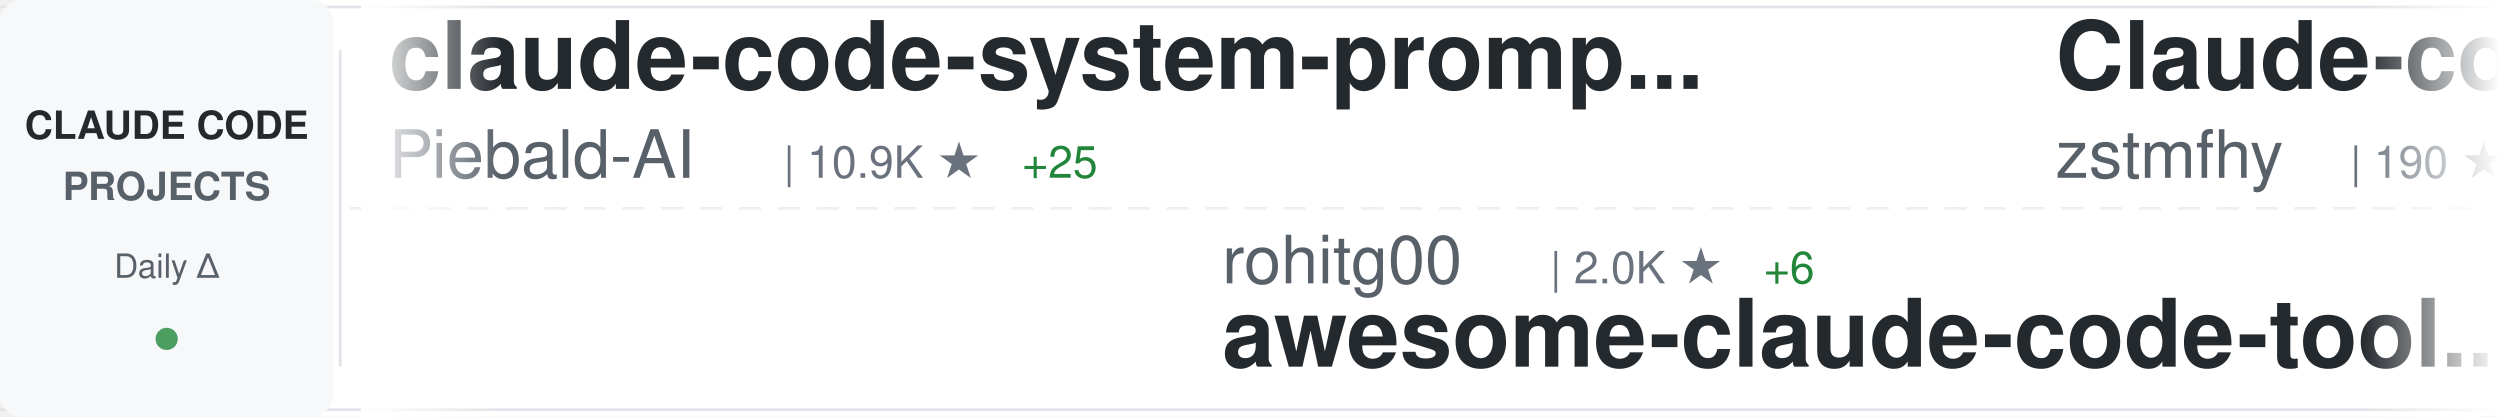
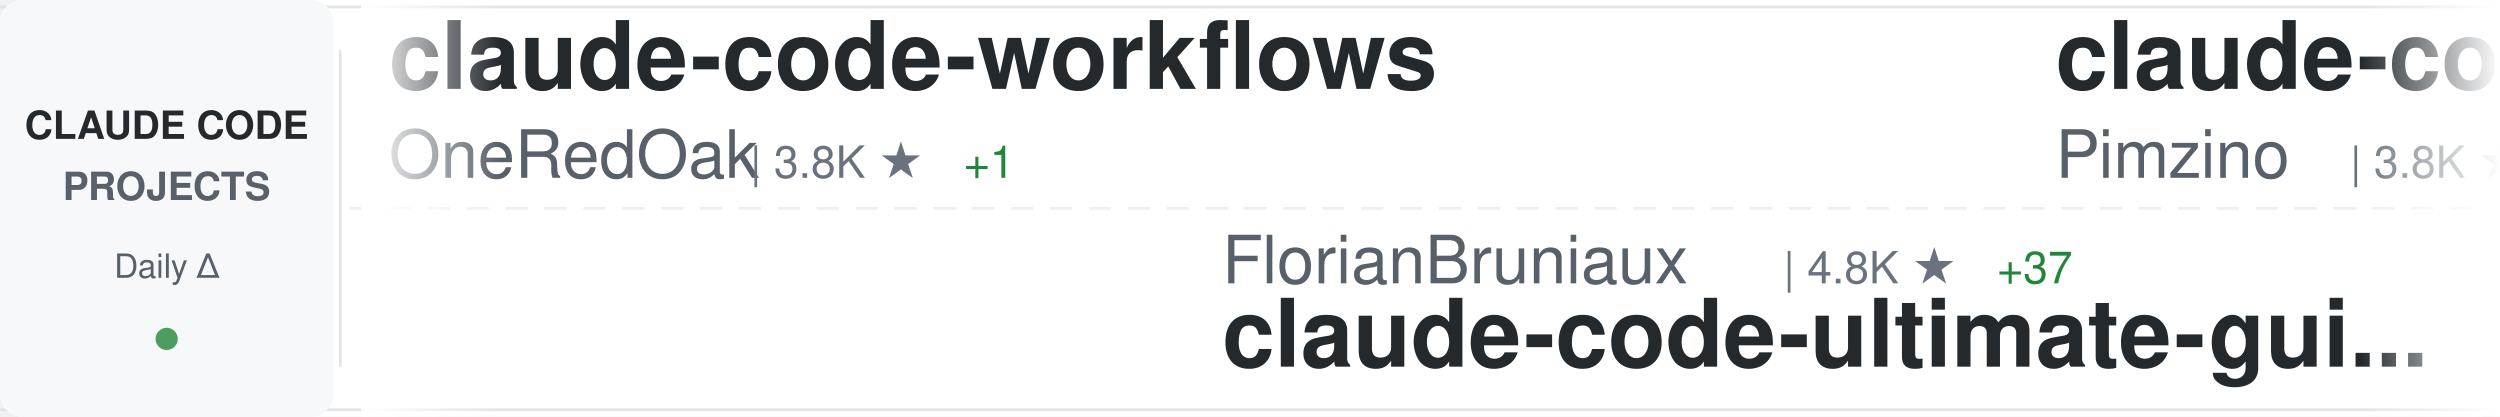
<svg xmlns="http://www.w3.org/2000/svg" width="900" height="150">
  <defs>
    <linearGradient id="awesomeLeftFade" x1="0%" y1="0%" x2="100%" y2="0%">
      <stop offset="0%" style="stop-color:#ffffff;stop-opacity:1" />
      <stop offset="100%" style="stop-color:#ffffff;stop-opacity:0" />
    </linearGradient>
    <linearGradient id="awesomeRightFade" x1="0%" y1="0%" x2="100%" y2="0%">
      <stop offset="0%" style="stop-color:#ffffff;stop-opacity:0" />
      <stop offset="100%" style="stop-color:#ffffff;stop-opacity:1" />
    </linearGradient>
  </defs>
  <rect width="900" height="150" fill="#ffffff" rx="8" />
  <rect x="0" y="2" width="900" height="1" fill="#e1e4e8" />
  <rect x="0" y="147" width="900" height="1" fill="#e1e4e8" />
  <line x1="0" y1="75" x2="900" y2="75" stroke="#e1e4e8" stroke-width="1" stroke-dasharray="8 6" opacity="0.6" />
  <rect x="0" y="0" width="120" height="150" fill="#f6f8fa" rx="8" />
  <text x="60" y="50" font-family="-apple-system, BlinkMacSystemFont, 'Segoe UI', Helvetica, Arial, sans-serif" font-size="14" font-weight="600" fill="#24292e" text-anchor="middle">CLAUDE CODE</text>
  <text x="60" y="72" font-family="-apple-system, BlinkMacSystemFont, 'Segoe UI', Helvetica, Arial, sans-serif" font-size="14" font-weight="600" fill="#586069" text-anchor="middle">PROJECTS</text>
  <text x="60" y="100" font-family="-apple-system, BlinkMacSystemFont, 'Segoe UI', Helvetica, Arial, sans-serif" font-size="12" font-weight="500" fill="#586069" text-anchor="middle">Daily Δ</text>
  <circle cx="60" cy="122" r="4" fill="#22863a" opacity="0.8" />
  <rect x="122" y="18" width="1" height="114" fill="#e1e4e8" />
  <clipPath id="awesomeTickerClip">
    <rect x="130" y="0" width="770" height="150" />
  </clipPath>
  <g clip-path="url(#awesomeTickerClip)">
    <g id="awesomeTickerItems">
      <animateTransform attributeName="transform" attributeType="XML" type="translate" from="0 0" to="-3000 0" dur="54s" repeatCount="indefinite" />
      <g transform="translate(0, 0)">
-         <text x="140" y="32" font-family="-apple-system, BlinkMacSystemFont, 'Segoe UI', Helvetica, Arial, sans-serif" font-size="34" font-weight="600" fill="#24292e">claude-code-system-promp...</text>
-         <text x="140" y="64" font-family="-apple-system, BlinkMacSystemFont, 'Segoe UI', Helvetica, Arial, sans-serif" font-size="24" font-weight="400" fill="#586069">Piebald-AI</text>
-         <text x="282" y="64" font-family="-apple-system, BlinkMacSystemFont, 'Segoe UI', Helvetica, Arial, sans-serif" font-size="16" font-weight="500" fill="#6a737d">| 10.9K ★</text>
-         <text x="368" y="64" font-family="-apple-system, BlinkMacSystemFont, 'Segoe UI', Helvetica, Arial, sans-serif" font-size="16" font-weight="500" fill="#22863a"> +25</text>
+         <text x="140" y="32" font-family="-apple-system, BlinkMacSystemFont, 'Segoe UI', Helvetica, Arial, sans-serif" font-size="34" font-weight="600" fill="#24292e">claude-code-workflows</text>
+         <text x="140" y="64" font-family="-apple-system, BlinkMacSystemFont, 'Segoe UI', Helvetica, Arial, sans-serif" font-size="24" font-weight="400" fill="#586069">OneRedOak</text>
+         <text x="270" y="64" font-family="-apple-system, BlinkMacSystemFont, 'Segoe UI', Helvetica, Arial, sans-serif" font-size="16" font-weight="500" fill="#6a737d">| 3.8K ★</text>
+         <text x="347" y="64" font-family="-apple-system, BlinkMacSystemFont, 'Segoe UI', Helvetica, Arial, sans-serif" font-size="16" font-weight="500" fill="#22863a"> +1</text>
      </g>
      <g transform="translate(300, 0)">
-         <text x="140" y="102" font-family="-apple-system, BlinkMacSystemFont, 'Segoe UI', Helvetica, Arial, sans-serif" font-size="24" font-weight="400" fill="#586069">rohitg00</text>
-         <text x="258" y="102" font-family="-apple-system, BlinkMacSystemFont, 'Segoe UI', Helvetica, Arial, sans-serif" font-size="16" font-weight="500" fill="#6a737d">| 2.0K ★</text>
-         <text x="335" y="102" font-family="-apple-system, BlinkMacSystemFont, 'Segoe UI', Helvetica, Arial, sans-serif" font-size="16" font-weight="500" fill="#22863a"> +6</text>
-         <text x="140" y="132" font-family="-apple-system, BlinkMacSystemFont, 'Segoe UI', Helvetica, Arial, sans-serif" font-size="34" font-weight="600" fill="#24292e">awesome-claude-code-tool...</text>
+         <text x="140" y="102" font-family="-apple-system, BlinkMacSystemFont, 'Segoe UI', Helvetica, Arial, sans-serif" font-size="24" font-weight="400" fill="#586069">FlorianBruniaux</text>
+         <text x="342" y="102" font-family="-apple-system, BlinkMacSystemFont, 'Segoe UI', Helvetica, Arial, sans-serif" font-size="16" font-weight="500" fill="#6a737d">| 4.8K ★</text>
+         <text x="419" y="102" font-family="-apple-system, BlinkMacSystemFont, 'Segoe UI', Helvetica, Arial, sans-serif" font-size="16" font-weight="500" fill="#22863a"> +37</text>
+         <text x="140" y="132" font-family="-apple-system, BlinkMacSystemFont, 'Segoe UI', Helvetica, Arial, sans-serif" font-size="34" font-weight="600" fill="#24292e">claude-code-ultimate-gui...</text>
      </g>
      <g transform="translate(600, 0)">
-         <text x="140" y="32" font-family="-apple-system, BlinkMacSystemFont, 'Segoe UI', Helvetica, Arial, sans-serif" font-size="34" font-weight="600" fill="#24292e">Claude-code</text>
-         <text x="140" y="64" font-family="-apple-system, BlinkMacSystemFont, 'Segoe UI', Helvetica, Arial, sans-serif" font-size="24" font-weight="400" fill="#586069">zstmfhy</text>
-         <text x="246" y="64" font-family="-apple-system, BlinkMacSystemFont, 'Segoe UI', Helvetica, Arial, sans-serif" font-size="16" font-weight="500" fill="#6a737d">| 190 ★</text>
+         <text x="140" y="32" font-family="-apple-system, BlinkMacSystemFont, 'Segoe UI', Helvetica, Arial, sans-serif" font-size="34" font-weight="600" fill="#24292e">claude-code-spec-workflo...</text>
+         <text x="140" y="64" font-family="-apple-system, BlinkMacSystemFont, 'Segoe UI', Helvetica, Arial, sans-serif" font-size="24" font-weight="400" fill="#586069">Pimzino</text>
+         <text x="246" y="64" font-family="-apple-system, BlinkMacSystemFont, 'Segoe UI', Helvetica, Arial, sans-serif" font-size="16" font-weight="500" fill="#6a737d">| 3.8K ★</text>
+         <text x="323" y="64" font-family="-apple-system, BlinkMacSystemFont, 'Segoe UI', Helvetica, Arial, sans-serif" font-size="16" font-weight="500" fill="#22863a"> +3</text>
      </g>
      <g transform="translate(900, 0)">
-         <text x="140" y="102" font-family="-apple-system, BlinkMacSystemFont, 'Segoe UI', Helvetica, Arial, sans-serif" font-size="24" font-weight="400" fill="#586069">ChrisWiles</text>
-         <text x="282" y="102" font-family="-apple-system, BlinkMacSystemFont, 'Segoe UI', Helvetica, Arial, sans-serif" font-size="16" font-weight="500" fill="#6a737d">| 5.9K ★</text>
-         <text x="359" y="102" font-family="-apple-system, BlinkMacSystemFont, 'Segoe UI', Helvetica, Arial, sans-serif" font-size="16" font-weight="500" fill="#22863a"> +2</text>
-         <text x="140" y="132" font-family="-apple-system, BlinkMacSystemFont, 'Segoe UI', Helvetica, Arial, sans-serif" font-size="34" font-weight="600" fill="#24292e">claude-code-showcase</text>
+         <text x="140" y="102" font-family="-apple-system, BlinkMacSystemFont, 'Segoe UI', Helvetica, Arial, sans-serif" font-size="24" font-weight="400" fill="#586069">zebbern</text>
+         <text x="246" y="102" font-family="-apple-system, BlinkMacSystemFont, 'Segoe UI', Helvetica, Arial, sans-serif" font-size="16" font-weight="500" fill="#6a737d">| 4.2K ★</text>
+         <text x="323" y="102" font-family="-apple-system, BlinkMacSystemFont, 'Segoe UI', Helvetica, Arial, sans-serif" font-size="16" font-weight="500" fill="#22863a"> +3</text>
+         <text x="140" y="132" font-family="-apple-system, BlinkMacSystemFont, 'Segoe UI', Helvetica, Arial, sans-serif" font-size="34" font-weight="600" fill="#24292e">claude-code-guide</text>
      </g>
      <g transform="translate(1200, 0)">
-         <text x="140" y="32" font-family="-apple-system, BlinkMacSystemFont, 'Segoe UI', Helvetica, Arial, sans-serif" font-size="34" font-weight="600" fill="#24292e">ralph-claude-code</text>
-         <text x="140" y="64" font-family="-apple-system, BlinkMacSystemFont, 'Segoe UI', Helvetica, Arial, sans-serif" font-size="24" font-weight="400" fill="#586069">frankbria</text>
-         <text x="270" y="64" font-family="-apple-system, BlinkMacSystemFont, 'Segoe UI', Helvetica, Arial, sans-serif" font-size="16" font-weight="500" fill="#6a737d">| 9.3K ★</text>
-         <text x="347" y="64" font-family="-apple-system, BlinkMacSystemFont, 'Segoe UI', Helvetica, Arial, sans-serif" font-size="16" font-weight="500" fill="#22863a"> +9</text>
+         <text x="140" y="32" font-family="-apple-system, BlinkMacSystemFont, 'Segoe UI', Helvetica, Arial, sans-serif" font-size="34" font-weight="600" fill="#24292e">claude-code-rev</text>
+         <text x="140" y="64" font-family="-apple-system, BlinkMacSystemFont, 'Segoe UI', Helvetica, Arial, sans-serif" font-size="24" font-weight="400" fill="#586069">oboard</text>
+         <text x="234" y="64" font-family="-apple-system, BlinkMacSystemFont, 'Segoe UI', Helvetica, Arial, sans-serif" font-size="16" font-weight="500" fill="#6a737d">| 3.2K ★</text>
+         <text x="311" y="64" font-family="-apple-system, BlinkMacSystemFont, 'Segoe UI', Helvetica, Arial, sans-serif" font-size="16" font-weight="500" fill="#22863a"> +3</text>
      </g>
      <g transform="translate(1500, 0)">
-         <text x="140" y="102" font-family="-apple-system, BlinkMacSystemFont, 'Segoe UI', Helvetica, Arial, sans-serif" font-size="24" font-weight="400" fill="#586069">shanraisshan</text>
-         <text x="306" y="102" font-family="-apple-system, BlinkMacSystemFont, 'Segoe UI', Helvetica, Arial, sans-serif" font-size="16" font-weight="500" fill="#6a737d">| 56.9K ★</text>
-         <text x="392" y="102" font-family="-apple-system, BlinkMacSystemFont, 'Segoe UI', Helvetica, Arial, sans-serif" font-size="16" font-weight="500" fill="#22863a"> +149</text>
-         <text x="140" y="132" font-family="-apple-system, BlinkMacSystemFont, 'Segoe UI', Helvetica, Arial, sans-serif" font-size="34" font-weight="600" fill="#24292e">claude-code-best-practic...</text>
+         <text x="140" y="102" font-family="-apple-system, BlinkMacSystemFont, 'Segoe UI', Helvetica, Arial, sans-serif" font-size="24" font-weight="400" fill="#586069">Donchitos</text>
+         <text x="270" y="102" font-family="-apple-system, BlinkMacSystemFont, 'Segoe UI', Helvetica, Arial, sans-serif" font-size="16" font-weight="500" fill="#6a737d">| 21.2K ★</text>
+         <text x="356" y="102" font-family="-apple-system, BlinkMacSystemFont, 'Segoe UI', Helvetica, Arial, sans-serif" font-size="16" font-weight="500" fill="#22863a"> +79</text>
+         <text x="140" y="132" font-family="-apple-system, BlinkMacSystemFont, 'Segoe UI', Helvetica, Arial, sans-serif" font-size="34" font-weight="600" fill="#24292e">Claude-Code-Game-Studios</text>
      </g>
      <g transform="translate(1800, 0)">
-         <text x="140" y="32" font-family="-apple-system, BlinkMacSystemFont, 'Segoe UI', Helvetica, Arial, sans-serif" font-size="34" font-weight="600" fill="#24292e">CLIProxyAPI</text>
-         <text x="140" y="64" font-family="-apple-system, BlinkMacSystemFont, 'Segoe UI', Helvetica, Arial, sans-serif" font-size="24" font-weight="400" fill="#586069">router-for-me</text>
-         <text x="318" y="64" font-family="-apple-system, BlinkMacSystemFont, 'Segoe UI', Helvetica, Arial, sans-serif" font-size="16" font-weight="500" fill="#6a737d">| 36.6K ★</text>
-         <text x="404" y="64" font-family="-apple-system, BlinkMacSystemFont, 'Segoe UI', Helvetica, Arial, sans-serif" font-size="16" font-weight="500" fill="#22863a"> +266</text>
+         <text x="140" y="32" font-family="-apple-system, BlinkMacSystemFont, 'Segoe UI', Helvetica, Arial, sans-serif" font-size="34" font-weight="600" fill="#24292e">Claude-Code-Usage-Monito...</text>
+         <text x="140" y="64" font-family="-apple-system, BlinkMacSystemFont, 'Segoe UI', Helvetica, Arial, sans-serif" font-size="24" font-weight="400" fill="#586069">Maciek-roboblog</text>
+         <text x="342" y="64" font-family="-apple-system, BlinkMacSystemFont, 'Segoe UI', Helvetica, Arial, sans-serif" font-size="16" font-weight="500" fill="#6a737d">| 8.2K ★</text>
+         <text x="419" y="64" font-family="-apple-system, BlinkMacSystemFont, 'Segoe UI', Helvetica, Arial, sans-serif" font-size="16" font-weight="500" fill="#22863a"> +11</text>
      </g>
      <g transform="translate(2100, 0)">
-         <text x="140" y="102" font-family="-apple-system, BlinkMacSystemFont, 'Segoe UI', Helvetica, Arial, sans-serif" font-size="24" font-weight="400" fill="#586069">sugyan</text>
-         <text x="234" y="102" font-family="-apple-system, BlinkMacSystemFont, 'Segoe UI', Helvetica, Arial, sans-serif" font-size="16" font-weight="500" fill="#6a737d">| 1.1K ★</text>
-         <text x="311" y="102" font-family="-apple-system, BlinkMacSystemFont, 'Segoe UI', Helvetica, Arial, sans-serif" font-size="16" font-weight="500" fill="#22863a"> +3</text>
-         <text x="140" y="132" font-family="-apple-system, BlinkMacSystemFont, 'Segoe UI', Helvetica, Arial, sans-serif" font-size="34" font-weight="600" fill="#24292e">claude-code-webui</text>
+         <text x="140" y="102" font-family="-apple-system, BlinkMacSystemFont, 'Segoe UI', Helvetica, Arial, sans-serif" font-size="24" font-weight="400" fill="#586069">ChinaSiro</text>
+         <text x="270" y="102" font-family="-apple-system, BlinkMacSystemFont, 'Segoe UI', Helvetica, Arial, sans-serif" font-size="16" font-weight="500" fill="#6a737d">| 9.4K ★</text>
+         <text x="347" y="102" font-family="-apple-system, BlinkMacSystemFont, 'Segoe UI', Helvetica, Arial, sans-serif" font-size="16" font-weight="500" fill="#22863a"> +9</text>
+         <text x="140" y="132" font-family="-apple-system, BlinkMacSystemFont, 'Segoe UI', Helvetica, Arial, sans-serif" font-size="34" font-weight="600" fill="#24292e">claude-code-sourcemap</text>
      </g>
      <g transform="translate(2400, 0)">
-         <text x="140" y="32" font-family="-apple-system, BlinkMacSystemFont, 'Segoe UI', Helvetica, Arial, sans-serif" font-size="34" font-weight="600" fill="#24292e">claude-code-harness</text>
-         <text x="140" y="64" font-family="-apple-system, BlinkMacSystemFont, 'Segoe UI', Helvetica, Arial, sans-serif" font-size="24" font-weight="400" fill="#586069">Chachamaru127</text>
-         <text x="318" y="64" font-family="-apple-system, BlinkMacSystemFont, 'Segoe UI', Helvetica, Arial, sans-serif" font-size="16" font-weight="500" fill="#6a737d">| 2.7K ★</text>
-         <text x="395" y="64" font-family="-apple-system, BlinkMacSystemFont, 'Segoe UI', Helvetica, Arial, sans-serif" font-size="16" font-weight="500" fill="#22863a"> +18</text>
+         <text x="140" y="32" font-family="-apple-system, BlinkMacSystemFont, 'Segoe UI', Helvetica, Arial, sans-serif" font-size="34" font-weight="600" fill="#24292e">claude-code-settings</text>
+         <text x="140" y="64" font-family="-apple-system, BlinkMacSystemFont, 'Segoe UI', Helvetica, Arial, sans-serif" font-size="24" font-weight="400" fill="#586069">feiskyer</text>
+         <text x="258" y="64" font-family="-apple-system, BlinkMacSystemFont, 'Segoe UI', Helvetica, Arial, sans-serif" font-size="16" font-weight="500" fill="#6a737d">| 1.5K ★</text>
+         <text x="335" y="64" font-family="-apple-system, BlinkMacSystemFont, 'Segoe UI', Helvetica, Arial, sans-serif" font-size="16" font-weight="500" fill="#22863a"> +1</text>
      </g>
      <g transform="translate(2700, 0)">
-         <text x="140" y="102" font-family="-apple-system, BlinkMacSystemFont, 'Segoe UI', Helvetica, Arial, sans-serif" font-size="24" font-weight="400" fill="#586069">huangserva</text>
-         <text x="282" y="102" font-family="-apple-system, BlinkMacSystemFont, 'Segoe UI', Helvetica, Arial, sans-serif" font-size="16" font-weight="500" fill="#6a737d">| 599 ★</text>
-         <text x="140" y="132" font-family="-apple-system, BlinkMacSystemFont, 'Segoe UI', Helvetica, Arial, sans-serif" font-size="34" font-weight="600" fill="#24292e">claude-code-cli</text>
+         <text x="140" y="102" font-family="-apple-system, BlinkMacSystemFont, 'Segoe UI', Helvetica, Arial, sans-serif" font-size="24" font-weight="400" fill="#586069">affaan-m</text>
+         <text x="258" y="102" font-family="-apple-system, BlinkMacSystemFont, 'Segoe UI', Helvetica, Arial, sans-serif" font-size="16" font-weight="500" fill="#6a737d">| 210.6K ★</text>
+         <text x="353" y="102" font-family="-apple-system, BlinkMacSystemFont, 'Segoe UI', Helvetica, Arial, sans-serif" font-size="16" font-weight="500" fill="#22863a"> +984</text>
+         <text x="140" y="132" font-family="-apple-system, BlinkMacSystemFont, 'Segoe UI', Helvetica, Arial, sans-serif" font-size="34" font-weight="600" fill="#24292e">ECC</text>
      </g>
      <g transform="translate(3000, 0)">
-         <text x="140" y="32" font-family="-apple-system, BlinkMacSystemFont, 'Segoe UI', Helvetica, Arial, sans-serif" font-size="34" font-weight="600" fill="#24292e">claude-code-system-promp...</text>
-         <text x="140" y="64" font-family="-apple-system, BlinkMacSystemFont, 'Segoe UI', Helvetica, Arial, sans-serif" font-size="24" font-weight="400" fill="#586069">Piebald-AI</text>
-         <text x="282" y="64" font-family="-apple-system, BlinkMacSystemFont, 'Segoe UI', Helvetica, Arial, sans-serif" font-size="16" font-weight="500" fill="#6a737d">| 10.9K ★</text>
-         <text x="368" y="64" font-family="-apple-system, BlinkMacSystemFont, 'Segoe UI', Helvetica, Arial, sans-serif" font-size="16" font-weight="500" fill="#22863a"> +25</text>
+         <text x="140" y="32" font-family="-apple-system, BlinkMacSystemFont, 'Segoe UI', Helvetica, Arial, sans-serif" font-size="34" font-weight="600" fill="#24292e">claude-code-workflows</text>
+         <text x="140" y="64" font-family="-apple-system, BlinkMacSystemFont, 'Segoe UI', Helvetica, Arial, sans-serif" font-size="24" font-weight="400" fill="#586069">OneRedOak</text>
+         <text x="270" y="64" font-family="-apple-system, BlinkMacSystemFont, 'Segoe UI', Helvetica, Arial, sans-serif" font-size="16" font-weight="500" fill="#6a737d">| 3.8K ★</text>
+         <text x="347" y="64" font-family="-apple-system, BlinkMacSystemFont, 'Segoe UI', Helvetica, Arial, sans-serif" font-size="16" font-weight="500" fill="#22863a"> +1</text>
      </g>
      <g transform="translate(3300, 0)">
-         <text x="140" y="102" font-family="-apple-system, BlinkMacSystemFont, 'Segoe UI', Helvetica, Arial, sans-serif" font-size="24" font-weight="400" fill="#586069">rohitg00</text>
-         <text x="258" y="102" font-family="-apple-system, BlinkMacSystemFont, 'Segoe UI', Helvetica, Arial, sans-serif" font-size="16" font-weight="500" fill="#6a737d">| 2.0K ★</text>
-         <text x="335" y="102" font-family="-apple-system, BlinkMacSystemFont, 'Segoe UI', Helvetica, Arial, sans-serif" font-size="16" font-weight="500" fill="#22863a"> +6</text>
-         <text x="140" y="132" font-family="-apple-system, BlinkMacSystemFont, 'Segoe UI', Helvetica, Arial, sans-serif" font-size="34" font-weight="600" fill="#24292e">awesome-claude-code-tool...</text>
+         <text x="140" y="102" font-family="-apple-system, BlinkMacSystemFont, 'Segoe UI', Helvetica, Arial, sans-serif" font-size="24" font-weight="400" fill="#586069">FlorianBruniaux</text>
+         <text x="342" y="102" font-family="-apple-system, BlinkMacSystemFont, 'Segoe UI', Helvetica, Arial, sans-serif" font-size="16" font-weight="500" fill="#6a737d">| 4.8K ★</text>
+         <text x="419" y="102" font-family="-apple-system, BlinkMacSystemFont, 'Segoe UI', Helvetica, Arial, sans-serif" font-size="16" font-weight="500" fill="#22863a"> +37</text>
+         <text x="140" y="132" font-family="-apple-system, BlinkMacSystemFont, 'Segoe UI', Helvetica, Arial, sans-serif" font-size="34" font-weight="600" fill="#24292e">claude-code-ultimate-gui...</text>
      </g>
      <g transform="translate(3600, 0)">
-         <text x="140" y="32" font-family="-apple-system, BlinkMacSystemFont, 'Segoe UI', Helvetica, Arial, sans-serif" font-size="34" font-weight="600" fill="#24292e">Claude-code</text>
-         <text x="140" y="64" font-family="-apple-system, BlinkMacSystemFont, 'Segoe UI', Helvetica, Arial, sans-serif" font-size="24" font-weight="400" fill="#586069">zstmfhy</text>
-         <text x="246" y="64" font-family="-apple-system, BlinkMacSystemFont, 'Segoe UI', Helvetica, Arial, sans-serif" font-size="16" font-weight="500" fill="#6a737d">| 190 ★</text>
+         <text x="140" y="32" font-family="-apple-system, BlinkMacSystemFont, 'Segoe UI', Helvetica, Arial, sans-serif" font-size="34" font-weight="600" fill="#24292e">claude-code-spec-workflo...</text>
+         <text x="140" y="64" font-family="-apple-system, BlinkMacSystemFont, 'Segoe UI', Helvetica, Arial, sans-serif" font-size="24" font-weight="400" fill="#586069">Pimzino</text>
+         <text x="246" y="64" font-family="-apple-system, BlinkMacSystemFont, 'Segoe UI', Helvetica, Arial, sans-serif" font-size="16" font-weight="500" fill="#6a737d">| 3.8K ★</text>
+         <text x="323" y="64" font-family="-apple-system, BlinkMacSystemFont, 'Segoe UI', Helvetica, Arial, sans-serif" font-size="16" font-weight="500" fill="#22863a"> +3</text>
      </g>
      <g transform="translate(3900, 0)">
-         <text x="140" y="102" font-family="-apple-system, BlinkMacSystemFont, 'Segoe UI', Helvetica, Arial, sans-serif" font-size="24" font-weight="400" fill="#586069">ChrisWiles</text>
-         <text x="282" y="102" font-family="-apple-system, BlinkMacSystemFont, 'Segoe UI', Helvetica, Arial, sans-serif" font-size="16" font-weight="500" fill="#6a737d">| 5.9K ★</text>
-         <text x="359" y="102" font-family="-apple-system, BlinkMacSystemFont, 'Segoe UI', Helvetica, Arial, sans-serif" font-size="16" font-weight="500" fill="#22863a"> +2</text>
-         <text x="140" y="132" font-family="-apple-system, BlinkMacSystemFont, 'Segoe UI', Helvetica, Arial, sans-serif" font-size="34" font-weight="600" fill="#24292e">claude-code-showcase</text>
+         <text x="140" y="102" font-family="-apple-system, BlinkMacSystemFont, 'Segoe UI', Helvetica, Arial, sans-serif" font-size="24" font-weight="400" fill="#586069">zebbern</text>
+         <text x="246" y="102" font-family="-apple-system, BlinkMacSystemFont, 'Segoe UI', Helvetica, Arial, sans-serif" font-size="16" font-weight="500" fill="#6a737d">| 4.2K ★</text>
+         <text x="323" y="102" font-family="-apple-system, BlinkMacSystemFont, 'Segoe UI', Helvetica, Arial, sans-serif" font-size="16" font-weight="500" fill="#22863a"> +3</text>
+         <text x="140" y="132" font-family="-apple-system, BlinkMacSystemFont, 'Segoe UI', Helvetica, Arial, sans-serif" font-size="34" font-weight="600" fill="#24292e">claude-code-guide</text>
      </g>
    </g>
  </g>
  <rect x="130" y="0" width="50" height="150" fill="url(#awesomeLeftFade)" />
  <rect x="850" y="0" width="50" height="150" fill="url(#awesomeRightFade)" />
</svg>
